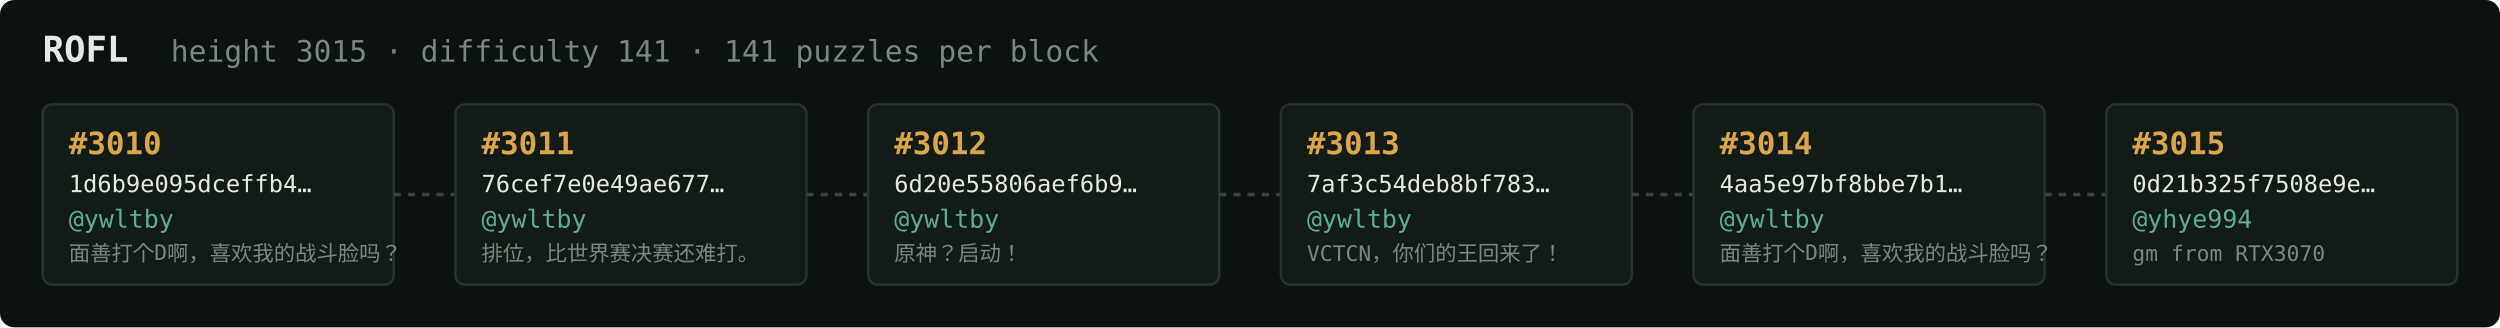
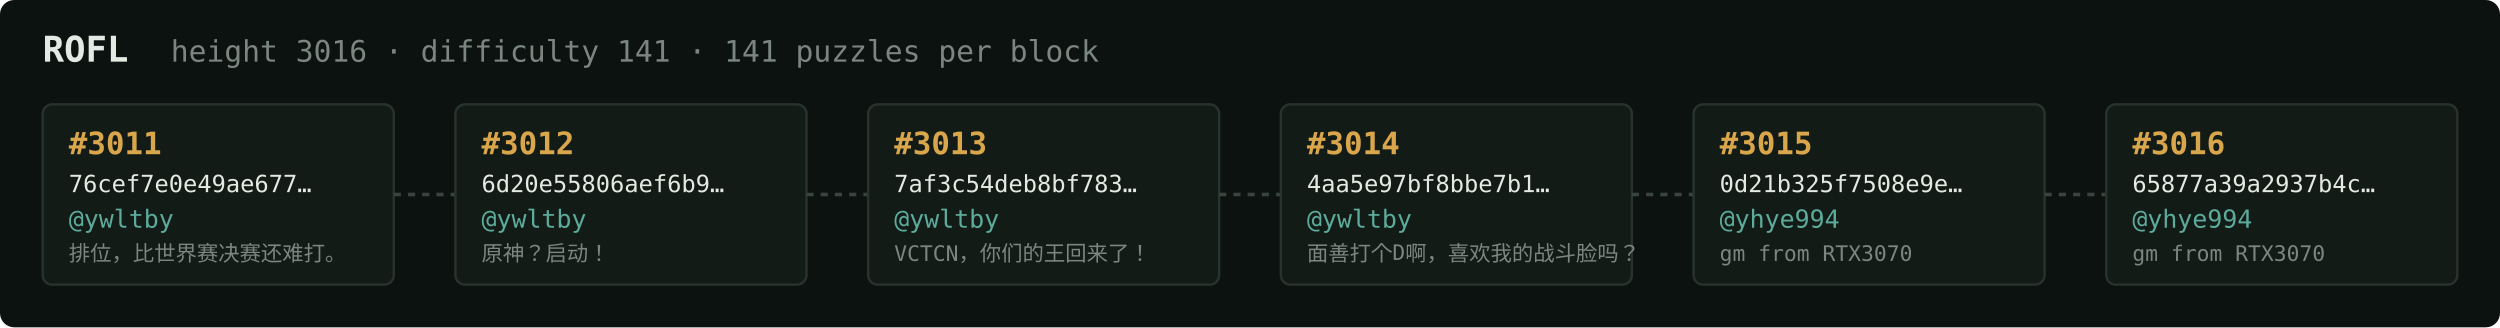
<svg xmlns="http://www.w3.org/2000/svg" width="1054" height="138" viewBox="0 0 1054 138" font-family="ui-monospace,SFMono-Regular,Menlo,monospace">
  <rect fill="#0c1210" width="1054" height="138" rx="6" />
  <text x="18" y="26" fill="#e5e9e3" font-size="15" font-weight="700">ROFL</text>
-   <text x="72" y="26" fill="#7a867f" font-size="12.5">height 3015 · difficulty 141 · 141 puzzles per block</text>
+   <text x="72" y="26" fill="#7a867f" font-size="12.5">height 3016 · difficulty 141 · 141 puzzles per block</text>
  <rect x="18" y="44" width="148" height="76" rx="4" fill="#131b17" stroke="#28332e" stroke-width="1" />
-   <text x="29" y="65" fill="#d9a64c" font-size="13" font-weight="700">#3010</text>
-   <text x="29" y="81" fill="#e5e9e3" font-size="10">1d6b9e095dceffb4…</text>
+   <text x="29" y="65" fill="#d9a64c" font-size="13" font-weight="700">#3011</text>
+   <text x="29" y="81" fill="#e5e9e3" font-size="10">76cef7e0e49ae677…</text>
  <text x="29" y="96" fill="#5cab9b" font-size="10.5">@ywltby</text>
-   <text x="29" y="110" fill="#7a867f" font-size="9">面善打个D啊，喜欢我的战斗脸吗？</text>
+   <text x="29" y="110" fill="#7a867f" font-size="9">排位，比世界赛决赛还难打。</text>
  <line x1="166" y1="82.0" x2="192" y2="82.0" stroke="#38443e" stroke-width="1.5" stroke-dasharray="3 3" />
  <rect x="192" y="44" width="148" height="76" rx="4" fill="#131b17" stroke="#28332e" stroke-width="1" />
-   <text x="203" y="65" fill="#d9a64c" font-size="13" font-weight="700">#3011</text>
-   <text x="203" y="81" fill="#e5e9e3" font-size="10">76cef7e0e49ae677…</text>
+   <text x="203" y="65" fill="#d9a64c" font-size="13" font-weight="700">#3012</text>
+   <text x="203" y="81" fill="#e5e9e3" font-size="10">6d20e55806aef6b9…</text>
  <text x="203" y="96" fill="#5cab9b" font-size="10.5">@ywltby</text>
-   <text x="203" y="110" fill="#7a867f" font-size="9">排位，比世界赛决赛还难打。</text>
+   <text x="203" y="110" fill="#7a867f" font-size="9">原神？启动！</text>
  <line x1="340" y1="82.0" x2="366" y2="82.0" stroke="#38443e" stroke-width="1.5" stroke-dasharray="3 3" />
  <rect x="366" y="44" width="148" height="76" rx="4" fill="#131b17" stroke="#28332e" stroke-width="1" />
-   <text x="377" y="65" fill="#d9a64c" font-size="13" font-weight="700">#3012</text>
-   <text x="377" y="81" fill="#e5e9e3" font-size="10">6d20e55806aef6b9…</text>
+   <text x="377" y="65" fill="#d9a64c" font-size="13" font-weight="700">#3013</text>
+   <text x="377" y="81" fill="#e5e9e3" font-size="10">7af3c54deb8bf783…</text>
  <text x="377" y="96" fill="#5cab9b" font-size="10.5">@ywltby</text>
-   <text x="377" y="110" fill="#7a867f" font-size="9">原神？启动！</text>
+   <text x="377" y="110" fill="#7a867f" font-size="9">VCTCN，你们的王回来了！</text>
  <line x1="514" y1="82.0" x2="540" y2="82.0" stroke="#38443e" stroke-width="1.5" stroke-dasharray="3 3" />
  <rect x="540" y="44" width="148" height="76" rx="4" fill="#131b17" stroke="#28332e" stroke-width="1" />
-   <text x="551" y="65" fill="#d9a64c" font-size="13" font-weight="700">#3013</text>
-   <text x="551" y="81" fill="#e5e9e3" font-size="10">7af3c54deb8bf783…</text>
+   <text x="551" y="65" fill="#d9a64c" font-size="13" font-weight="700">#3014</text>
+   <text x="551" y="81" fill="#e5e9e3" font-size="10">4aa5e97bf8bbe7b1…</text>
  <text x="551" y="96" fill="#5cab9b" font-size="10.5">@ywltby</text>
-   <text x="551" y="110" fill="#7a867f" font-size="9">VCTCN，你们的王回来了！</text>
+   <text x="551" y="110" fill="#7a867f" font-size="9">面善打个D啊，喜欢我的战斗脸吗？</text>
  <line x1="688" y1="82.0" x2="714" y2="82.0" stroke="#38443e" stroke-width="1.5" stroke-dasharray="3 3" />
  <rect x="714" y="44" width="148" height="76" rx="4" fill="#131b17" stroke="#28332e" stroke-width="1" />
-   <text x="725" y="65" fill="#d9a64c" font-size="13" font-weight="700">#3014</text>
-   <text x="725" y="81" fill="#e5e9e3" font-size="10">4aa5e97bf8bbe7b1…</text>
-   <text x="725" y="96" fill="#5cab9b" font-size="10.5">@ywltby</text>
-   <text x="725" y="110" fill="#7a867f" font-size="9">面善打个D啊，喜欢我的战斗脸吗？</text>
+   <text x="725" y="65" fill="#d9a64c" font-size="13" font-weight="700">#3015</text>
+   <text x="725" y="81" fill="#e5e9e3" font-size="10">0d21b325f7508e9e…</text>
+   <text x="725" y="96" fill="#5cab9b" font-size="10.5">@yhye994</text>
+   <text x="725" y="110" fill="#7a867f" font-size="9">gm from RTX3070</text>
  <line x1="862" y1="82.0" x2="888" y2="82.0" stroke="#38443e" stroke-width="1.5" stroke-dasharray="3 3" />
  <rect x="888" y="44" width="148" height="76" rx="4" fill="#131b17" stroke="#28332e" stroke-width="1" />
-   <text x="899" y="65" fill="#d9a64c" font-size="13" font-weight="700">#3015</text>
-   <text x="899" y="81" fill="#e5e9e3" font-size="10">0d21b325f7508e9e…</text>
+   <text x="899" y="65" fill="#d9a64c" font-size="13" font-weight="700">#3016</text>
+   <text x="899" y="81" fill="#e5e9e3" font-size="10">65877a39a2937b4c…</text>
  <text x="899" y="96" fill="#5cab9b" font-size="10.5">@yhye994</text>
  <text x="899" y="110" fill="#7a867f" font-size="9">gm from RTX3070</text>
</svg>
